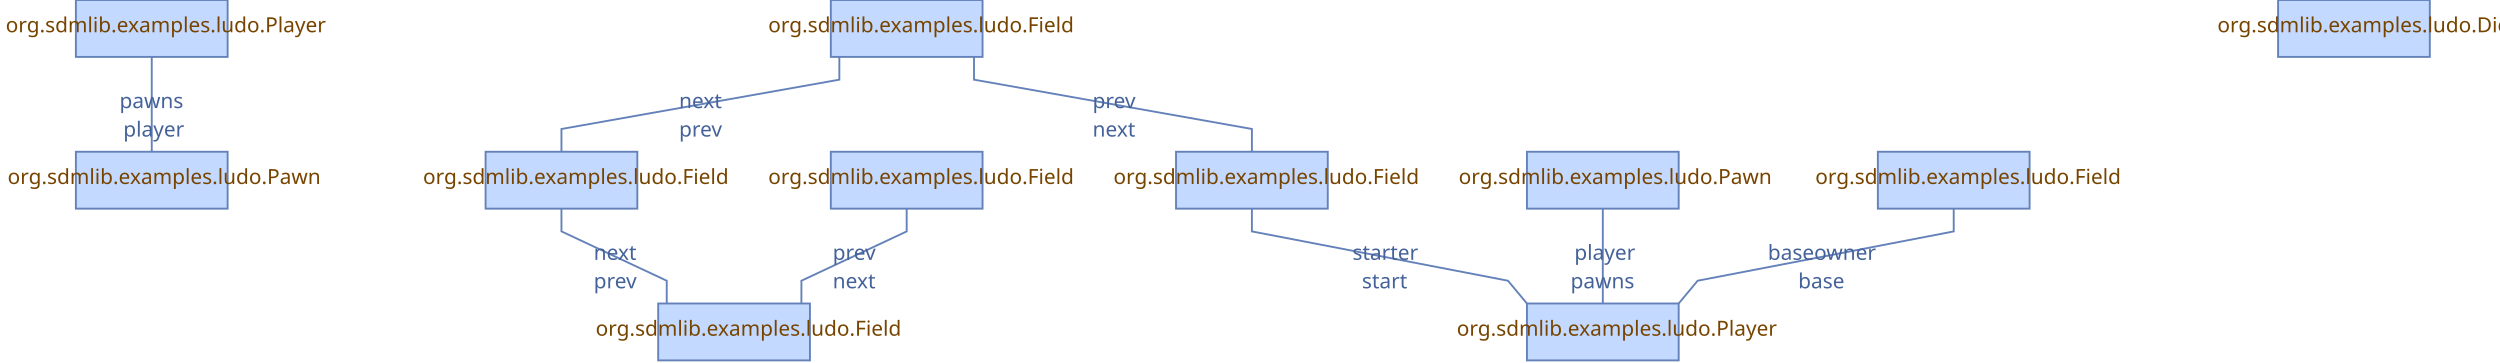
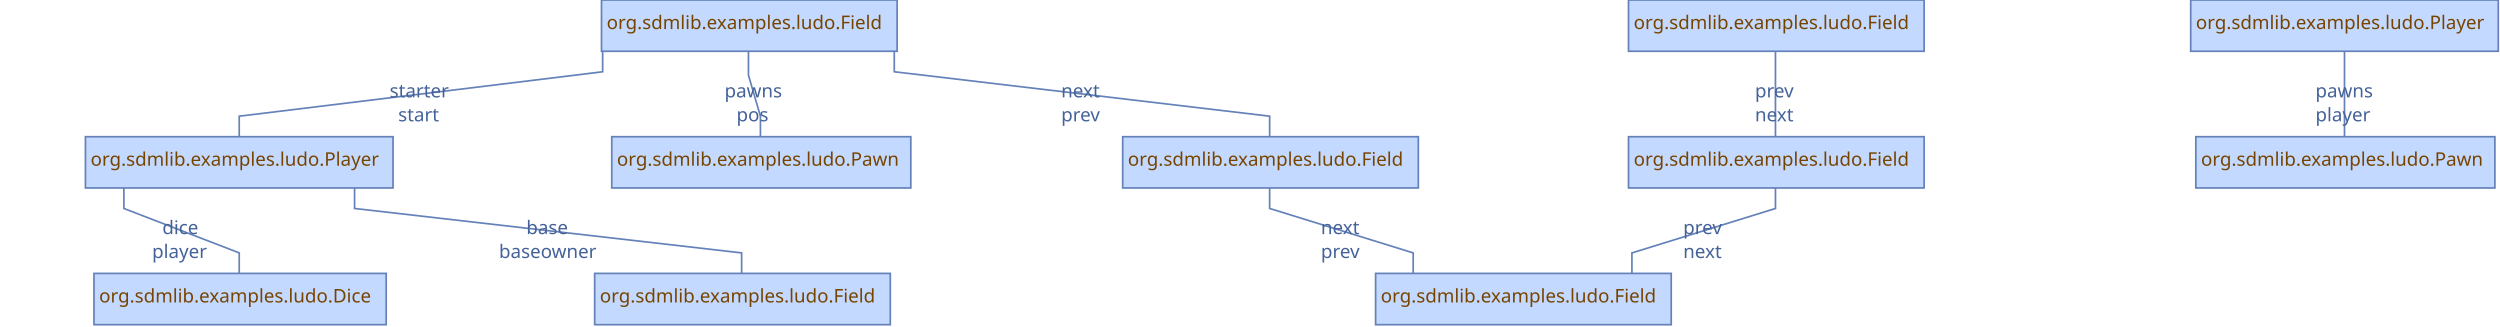
- <svg xmlns="http://www.w3.org/2000/svg" style="stroke-dasharray:none; shape-rendering:auto; font-family:'Dialog'; text-rendering:auto; fill-opacity:1; color-interpolation:auto; color-rendering:auto; font-size:12; fill:black; stroke:black; image-rendering:auto; stroke-miterlimit:10; stroke-linecap:square; stroke-linejoin:miter; font-style:normal; stroke-width:1; stroke-dashoffset:0; font-weight:normal; stroke-opacity:1;" width="1318" contentScriptType="text/ecmascript" preserveAspectRatio="xMidYMid meet" viewBox="0 0 1318 191" zoomAndPan="magnify" version="1.0" contentStyleType="text/css" height="191">
+ <svg xmlns="http://www.w3.org/2000/svg" style="stroke-dasharray:none; shape-rendering:auto; font-family:'Dialog'; text-rendering:auto; fill-opacity:1; color-interpolation:auto; color-rendering:auto; font-size:12; fill:black; stroke:black; image-rendering:auto; stroke-miterlimit:10; stroke-linecap:square; stroke-linejoin:miter; font-style:normal; stroke-width:1; stroke-dashoffset:0; font-weight:normal; stroke-opacity:1;" width="1463" contentScriptType="text/ecmascript" preserveAspectRatio="xMidYMid meet" viewBox="0 0 1463 191" zoomAndPan="magnify" version="1.0" contentStyleType="text/css" height="191">
  <defs id="genericDefs" />
  <g>
    <g style="fill:rgb(195,217,255); stroke:rgb(195,217,255);">
-       <rect x="805" width="80" height="30" y="160" style="stroke:none;" />
-       <rect x="805" y="160" width="80" style="fill:none; stroke:rgb(100,130,185);" height="30" />
+       <rect x="50" width="180" height="30" y="80" style="stroke:none;" />
+       <rect x="50" y="80" width="180" style="fill:none; stroke:rgb(100,130,185);" height="30" />
    </g>
    <g style="fill:rgb(119,68,0); font-size:11; font-family:sans-serif; stroke:rgb(119,68,0);">
-       <text x="768" xml:space="preserve" y="177" style="stroke:none;">org.sdmlib.examples.ludo.Player</text>
+       <text x="53" xml:space="preserve" y="97" style="stroke:none;">org.sdmlib.examples.ludo.Player</text>
    </g>
    <g style="fill:rgb(195,217,255); stroke:rgb(195,217,255);">
-       <rect x="1201" width="80" height="30" y="0" style="stroke:none;" />
-       <rect x="1201" y="0" width="80" style="fill:none; stroke:rgb(100,130,185);" height="30" />
+       <rect x="55" width="171" height="30" y="160" style="stroke:none;" />
+       <rect x="55" y="160" width="171" style="fill:none; stroke:rgb(100,130,185);" height="30" />
    </g>
    <g style="fill:rgb(119,68,0); font-size:11; font-family:sans-serif; stroke:rgb(119,68,0);">
-       <text x="1169" xml:space="preserve" y="17" style="stroke:none;">org.sdmlib.examples.ludo.Dice</text>
+       <text x="58" xml:space="preserve" y="177" style="stroke:none;">org.sdmlib.examples.ludo.Dice</text>
    </g>
    <g style="fill:rgb(195,217,255); stroke:rgb(195,217,255);">
-       <rect x="620" width="80" height="30" y="80" style="stroke:none;" />
-       <rect x="620" y="80" width="80" style="fill:none; stroke:rgb(100,130,185);" height="30" />
+       <rect x="352" width="173" height="30" y="0" style="stroke:none;" />
+       <rect x="352" y="0" width="173" style="fill:none; stroke:rgb(100,130,185);" height="30" />
    </g>
    <g style="fill:rgb(119,68,0); font-size:11; font-family:sans-serif; stroke:rgb(119,68,0);">
-       <text x="587" xml:space="preserve" y="97" style="stroke:none;">org.sdmlib.examples.ludo.Field</text>
+       <text x="355" xml:space="preserve" y="17" style="stroke:none;">org.sdmlib.examples.ludo.Field</text>
    </g>
    <g style="fill:rgb(195,217,255); stroke:rgb(195,217,255);">
-       <rect x="438" width="80" height="30" y="0" style="stroke:none;" />
-       <rect x="438" y="0" width="80" style="fill:none; stroke:rgb(100,130,185);" height="30" />
+       <rect x="657" width="173" height="30" y="80" style="stroke:none;" />
+       <rect x="657" y="80" width="173" style="fill:none; stroke:rgb(100,130,185);" height="30" />
    </g>
    <g style="fill:rgb(119,68,0); font-size:11; font-family:sans-serif; stroke:rgb(119,68,0);">
-       <text x="405" xml:space="preserve" y="17" style="stroke:none;">org.sdmlib.examples.ludo.Field</text>
+       <text x="660" xml:space="preserve" y="97" style="stroke:none;">org.sdmlib.examples.ludo.Field</text>
    </g>
    <g style="fill:rgb(195,217,255); stroke:rgb(195,217,255);">
-       <rect x="256" width="80" height="30" y="80" style="stroke:none;" />
-       <rect x="256" y="80" width="80" style="fill:none; stroke:rgb(100,130,185);" height="30" />
+       <rect x="805" width="173" height="30" y="160" style="stroke:none;" />
+       <rect x="805" y="160" width="173" style="fill:none; stroke:rgb(100,130,185);" height="30" />
    </g>
    <g style="fill:rgb(119,68,0); font-size:11; font-family:sans-serif; stroke:rgb(119,68,0);">
-       <text x="223" xml:space="preserve" y="97" style="stroke:none;">org.sdmlib.examples.ludo.Field</text>
+       <text x="808" xml:space="preserve" y="177" style="stroke:none;">org.sdmlib.examples.ludo.Field</text>
    </g>
    <g style="fill:rgb(195,217,255); stroke:rgb(195,217,255);">
-       <rect x="347" width="80" height="30" y="160" style="stroke:none;" />
-       <rect x="347" y="160" width="80" style="fill:none; stroke:rgb(100,130,185);" height="30" />
+       <rect x="953" width="173" height="30" y="80" style="stroke:none;" />
+       <rect x="953" y="80" width="173" style="fill:none; stroke:rgb(100,130,185);" height="30" />
    </g>
    <g style="fill:rgb(119,68,0); font-size:11; font-family:sans-serif; stroke:rgb(119,68,0);">
-       <text x="314" xml:space="preserve" y="177" style="stroke:none;">org.sdmlib.examples.ludo.Field</text>
+       <text x="956" xml:space="preserve" y="97" style="stroke:none;">org.sdmlib.examples.ludo.Field</text>
    </g>
    <g style="fill:rgb(195,217,255); stroke:rgb(195,217,255);">
-       <rect x="438" width="80" height="30" y="80" style="stroke:none;" />
-       <rect x="438" y="80" width="80" style="fill:none; stroke:rgb(100,130,185);" height="30" />
+       <rect x="953" width="173" height="30" y="0" style="stroke:none;" />
+       <rect x="953" y="0" width="173" style="fill:none; stroke:rgb(100,130,185);" height="30" />
    </g>
    <g style="fill:rgb(119,68,0); font-size:11; font-family:sans-serif; stroke:rgb(119,68,0);">
-       <text x="405" xml:space="preserve" y="97" style="stroke:none;">org.sdmlib.examples.ludo.Field</text>
+       <text x="956" xml:space="preserve" y="17" style="stroke:none;">org.sdmlib.examples.ludo.Field</text>
    </g>
    <g style="fill:rgb(195,217,255); stroke:rgb(195,217,255);">
-       <rect x="40" width="80" height="30" y="80" style="stroke:none;" />
-       <rect x="40" y="80" width="80" style="fill:none; stroke:rgb(100,130,185);" height="30" />
+       <rect x="1285" width="175" height="30" y="80" style="stroke:none;" />
+       <rect x="1285" y="80" width="175" style="fill:none; stroke:rgb(100,130,185);" height="30" />
    </g>
    <g style="fill:rgb(119,68,0); font-size:11; font-family:sans-serif; stroke:rgb(119,68,0);">
-       <text x="4" xml:space="preserve" y="97" style="stroke:none;">org.sdmlib.examples.ludo.Pawn</text>
+       <text x="1288" xml:space="preserve" y="97" style="stroke:none;">org.sdmlib.examples.ludo.Pawn</text>
    </g>
    <g style="fill:rgb(195,217,255); stroke:rgb(195,217,255);">
-       <rect x="40" width="80" height="30" y="0" style="stroke:none;" />
-       <rect x="40" y="0" width="80" style="fill:none; stroke:rgb(100,130,185);" height="30" />
+       <rect x="1282" width="180" height="30" y="0" style="stroke:none;" />
+       <rect x="1282" y="0" width="180" style="fill:none; stroke:rgb(100,130,185);" height="30" />
    </g>
    <g style="fill:rgb(119,68,0); font-size:11; font-family:sans-serif; stroke:rgb(119,68,0);">
-       <text x="3" xml:space="preserve" y="17" style="stroke:none;">org.sdmlib.examples.ludo.Player</text>
+       <text x="1285" xml:space="preserve" y="17" style="stroke:none;">org.sdmlib.examples.ludo.Player</text>
    </g>
    <g style="fill:rgb(195,217,255); stroke:rgb(195,217,255);">
-       <rect x="805" width="80" height="30" y="80" style="stroke:none;" />
-       <rect x="805" y="80" width="80" style="fill:none; stroke:rgb(100,130,185);" height="30" />
+       <rect x="358" width="175" height="30" y="80" style="stroke:none;" />
+       <rect x="358" y="80" width="175" style="fill:none; stroke:rgb(100,130,185);" height="30" />
    </g>
    <g style="fill:rgb(119,68,0); font-size:11; font-family:sans-serif; stroke:rgb(119,68,0);">
-       <text x="769" xml:space="preserve" y="97" style="stroke:none;">org.sdmlib.examples.ludo.Pawn</text>
+       <text x="361" xml:space="preserve" y="97" style="stroke:none;">org.sdmlib.examples.ludo.Pawn</text>
    </g>
    <g style="fill:rgb(195,217,255); stroke:rgb(195,217,255);">
-       <rect x="990" width="80" height="30" y="80" style="stroke:none;" />
-       <rect x="990" y="80" width="80" style="fill:none; stroke:rgb(100,130,185);" height="30" />
+       <rect x="348" width="173" height="30" y="160" style="stroke:none;" />
+       <rect x="348" y="160" width="173" style="fill:none; stroke:rgb(100,130,185);" height="30" />
    </g>
    <g style="fill:rgb(119,68,0); font-size:11; font-family:sans-serif; stroke:rgb(119,68,0);">
-       <text x="957" xml:space="preserve" y="97" style="stroke:none;">org.sdmlib.examples.ludo.Field</text>
+       <text x="351" xml:space="preserve" y="177" style="stroke:none;">org.sdmlib.examples.ludo.Field</text>
    </g>
    <g style="fill:rgb(100,130,185); stroke:rgb(100,130,185);">
-       <path style="fill:none;" d="M478 110.5 L478 122 L422.5 148 L422.5 159.5" />
+       <path style="fill:none;" d="M352.667 30.5 L352.667 42 L140 68 L140 79.5" />
    </g>
    <g style="fill:rgb(68,98,153); font-size:11; font-family:sans-serif; stroke:rgb(68,98,153);">
-       <text x="439" xml:space="preserve" y="137" style="stroke:none;">prev</text>
-       <text x="439" xml:space="preserve" y="152" style="stroke:none;">next</text>
+       <text x="228" xml:space="preserve" y="57" style="stroke:none;">starter</text>
+       <text x="233" xml:space="preserve" y="71" style="stroke:none;">start</text>
    </g>
    <g style="fill:rgb(100,130,185); stroke:rgb(100,130,185);">
-       <path style="fill:none;" d="M845 110.5 L845 122 L845 146 L845 159.5" />
+       <path style="fill:none;" d="M438 30.5 L438 44 L445 68 L445 79.5" />
    </g>
    <g style="fill:rgb(68,98,153); font-size:11; font-family:sans-serif; stroke:rgb(68,98,153);">
-       <text x="830" xml:space="preserve" y="137" style="stroke:none;">player</text>
-       <text x="828" xml:space="preserve" y="152" style="stroke:none;">pawns</text>
+       <text x="424" xml:space="preserve" y="57" style="stroke:none;">pawns</text>
+       <text x="431" xml:space="preserve" y="71" style="stroke:none;">pos</text>
    </g>
    <g style="fill:rgb(100,130,185); stroke:rgb(100,130,185);">
-       <path style="fill:none;" d="M1030 110.5 L1030 122 L895 148 L885.32 159.616" />
+       <path style="fill:none;" d="M523.333 30.5 L523.333 42 L743 68 L743 79.5" />
    </g>
    <g style="fill:rgb(68,98,153); font-size:11; font-family:sans-serif; stroke:rgb(68,98,153);">
-       <text x="932" xml:space="preserve" y="137" style="stroke:none;">baseowner</text>
-       <text x="948" xml:space="preserve" y="152" style="stroke:none;">base</text>
+       <text x="621" xml:space="preserve" y="57" style="stroke:none;">next</text>
+       <text x="621" xml:space="preserve" y="71" style="stroke:none;">prev</text>
    </g>
    <g style="fill:rgb(100,130,185); stroke:rgb(100,130,185);">
-       <path style="fill:none;" d="M442.5 30.5 L442.5 42 L296 68 L296 79.5" />
+       <path style="fill:none;" d="M1372 30.5 L1372 42 L1372 68 L1372 79.5" />
    </g>
    <g style="fill:rgb(68,98,153); font-size:11; font-family:sans-serif; stroke:rgb(68,98,153);">
-       <text x="358" xml:space="preserve" y="57" style="stroke:none;">next</text>
-       <text x="358" xml:space="preserve" y="72" style="stroke:none;">prev</text>
+       <text x="1355" xml:space="preserve" y="57" style="stroke:none;">pawns</text>
+       <text x="1355" xml:space="preserve" y="71" style="stroke:none;">player</text>
    </g>
    <g style="fill:rgb(100,130,185); stroke:rgb(100,130,185);">
-       <path style="fill:none;" d="M513.5 30.5 L513.5 42 L660 68 L660 79.5" />
+       <path style="fill:none;" d="M1039 30.5 L1039 42 L1039 68 L1039 79.5" />
    </g>
    <g style="fill:rgb(68,98,153); font-size:11; font-family:sans-serif; stroke:rgb(68,98,153);">
-       <text x="576" xml:space="preserve" y="57" style="stroke:none;">prev</text>
-       <text x="576" xml:space="preserve" y="72" style="stroke:none;">next</text>
+       <text x="1027" xml:space="preserve" y="57" style="stroke:none;">prev</text>
+       <text x="1027" xml:space="preserve" y="71" style="stroke:none;">next</text>
    </g>
    <g style="fill:rgb(100,130,185); stroke:rgb(100,130,185);">
-       <path style="fill:none;" d="M296 110.5 L296 122 L351.5 148 L351.5 159.5" />
+       <path style="fill:none;" d="M72.5 110.5 L72.5 122 L140 148 L140 159.5" />
    </g>
    <g style="fill:rgb(68,98,153); font-size:11; font-family:sans-serif; stroke:rgb(68,98,153);">
-       <text x="313" xml:space="preserve" y="137" style="stroke:none;">next</text>
-       <text x="313" xml:space="preserve" y="152" style="stroke:none;">prev</text>
+       <text x="95" xml:space="preserve" y="137" style="stroke:none;">dice</text>
+       <text x="89" xml:space="preserve" y="151" style="stroke:none;">player</text>
    </g>
    <g style="fill:rgb(100,130,185); stroke:rgb(100,130,185);">
-       <path style="fill:none;" d="M80 30.5 L80 42 L80 68 L80 79.5" />
+       <path style="fill:none;" d="M207.5 110.5 L207.5 122 L434 148 L434 159.5" />
    </g>
    <g style="fill:rgb(68,98,153); font-size:11; font-family:sans-serif; stroke:rgb(68,98,153);">
-       <text x="63" xml:space="preserve" y="57" style="stroke:none;">pawns</text>
-       <text x="65" xml:space="preserve" y="72" style="stroke:none;">player</text>
+       <text x="308" xml:space="preserve" y="137" style="stroke:none;">base</text>
+       <text x="292" xml:space="preserve" y="151" style="stroke:none;">baseowner</text>
    </g>
    <g style="fill:rgb(100,130,185); stroke:rgb(100,130,185);">
-       <path style="fill:none;" d="M660 110.5 L660 122 L795 148 L804.68 159.616" />
+       <path style="fill:none;" d="M1039 110.5 L1039 122 L955 148 L955 159.5" />
    </g>
    <g style="fill:rgb(68,98,153); font-size:11; font-family:sans-serif; stroke:rgb(68,98,153);">
-       <text x="713" xml:space="preserve" y="137" style="stroke:none;">starter</text>
-       <text x="718" xml:space="preserve" y="152" style="stroke:none;">start</text>
+       <text x="985" xml:space="preserve" y="137" style="stroke:none;">prev</text>
+       <text x="985" xml:space="preserve" y="151" style="stroke:none;">next</text>
+     </g>
+     <g style="fill:rgb(100,130,185); stroke:rgb(100,130,185);">
+       <path style="fill:none;" d="M743 110.5 L743 122 L827 148 L827 159.5" />
+     </g>
+     <g style="fill:rgb(68,98,153); font-size:11; font-family:sans-serif; stroke:rgb(68,98,153);">
+       <text x="773" xml:space="preserve" y="137" style="stroke:none;">next</text>
+       <text x="773" xml:space="preserve" y="151" style="stroke:none;">prev</text>
    </g>
  </g>
</svg>
